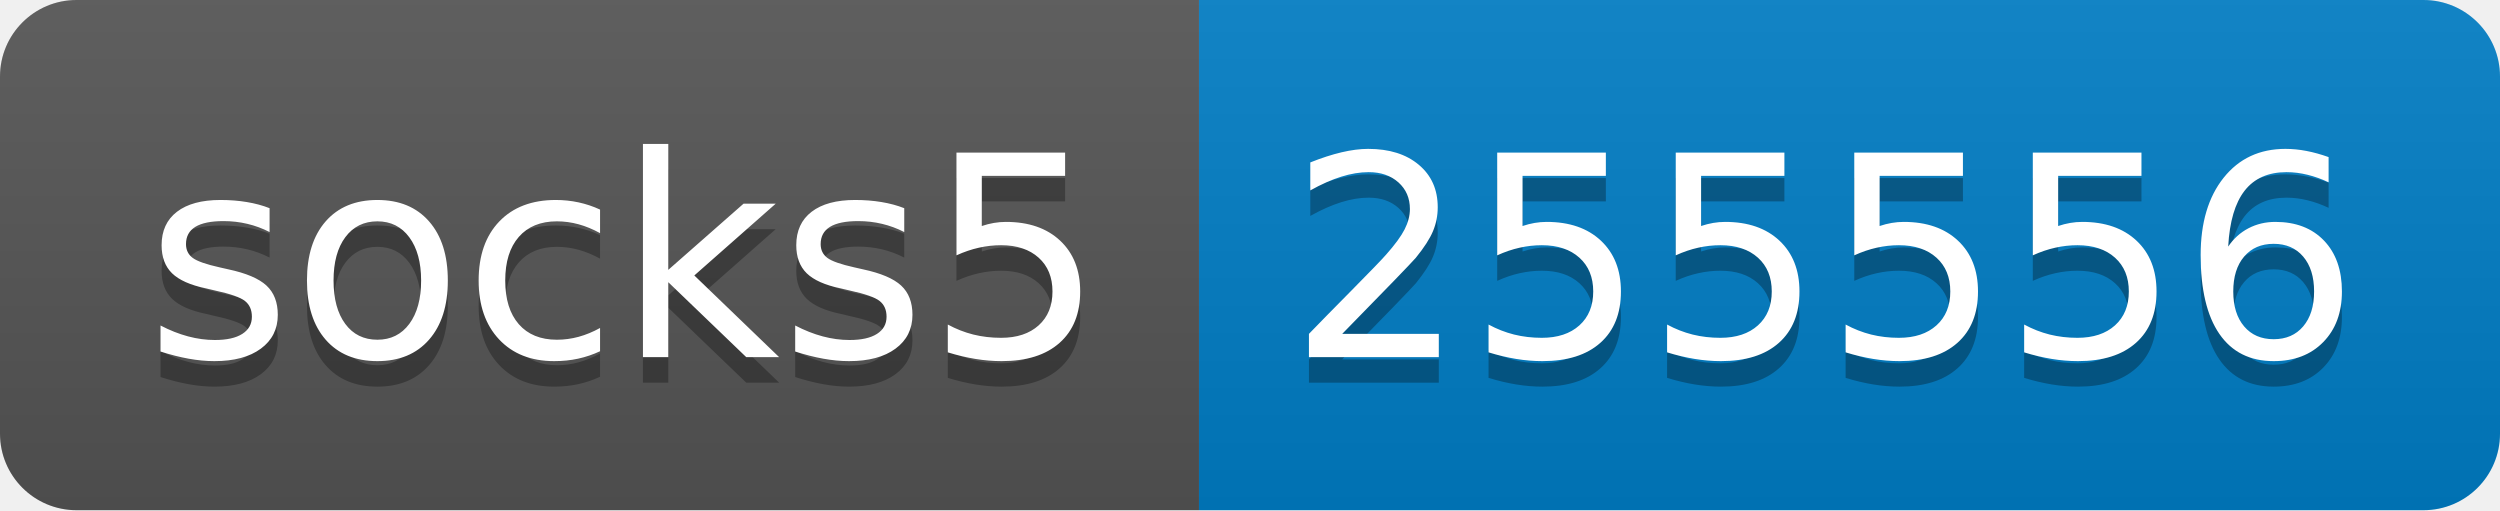
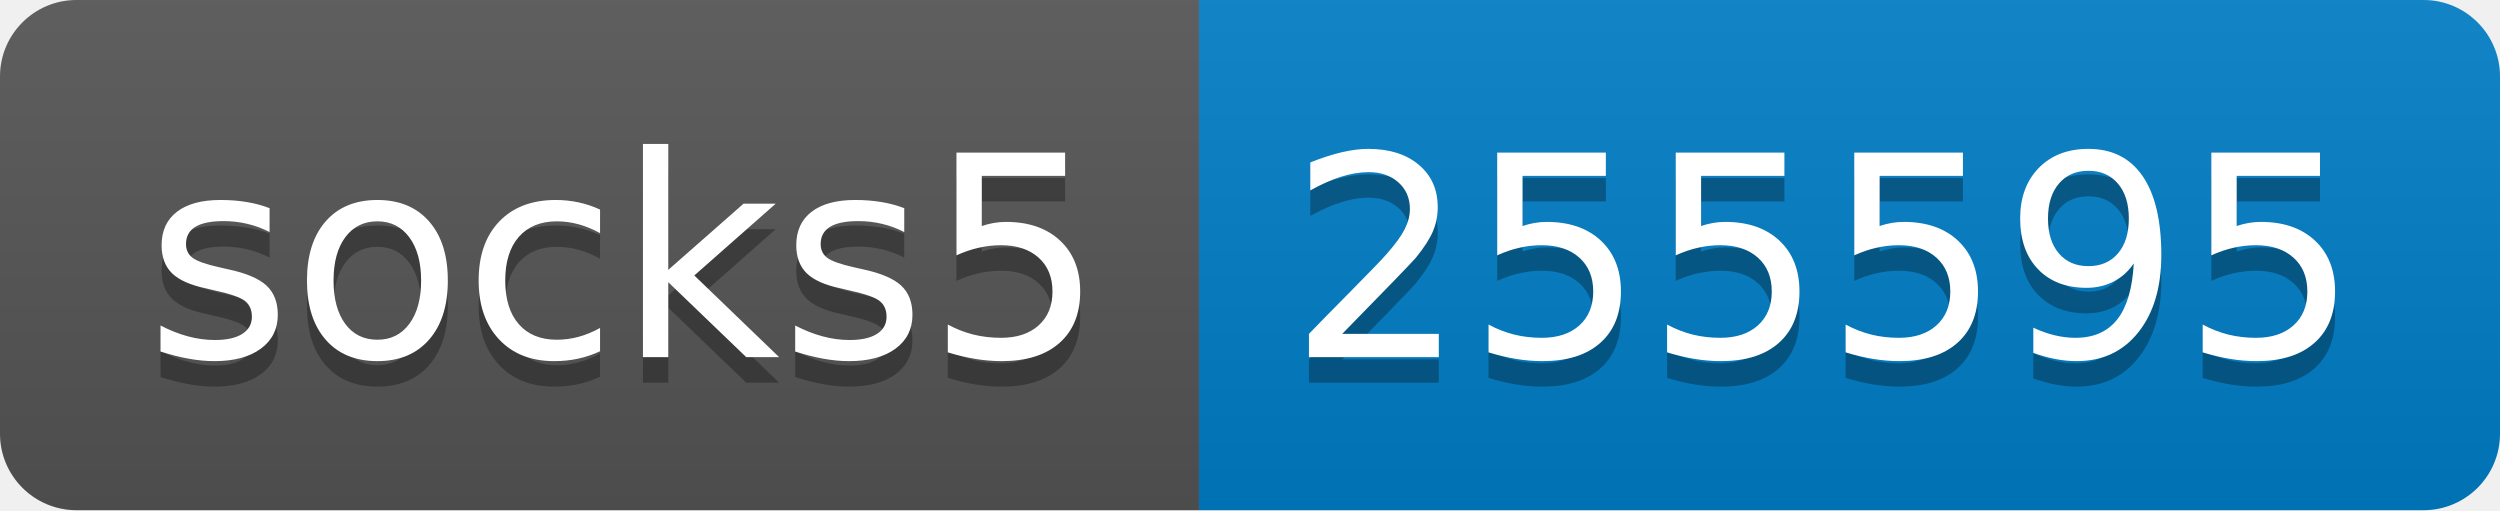
- <svg xmlns="http://www.w3.org/2000/svg" width="98" height="20" role="img" aria-label="socks5: 255556">
+ <svg xmlns="http://www.w3.org/2000/svg" width="98" height="20" role="img" aria-label="socks5: 255595">
  <linearGradient id="s" x2="0" y2="100%">
    <stop offset="0" stop-color="#bbb" stop-opacity=".1" />
    <stop offset="1" stop-opacity=".1" />
  </linearGradient>
  <clipPath id="r">
    <rect width="98" height="20" rx="3" fill="#fff" />
  </clipPath>
  <g clip-path="url(#r)">
    <rect width="47" height="20" fill="#555" />
    <rect x="47" width="51" height="20" fill="#007ec6" />
    <rect width="98" height="20" fill="url(#s)" />
  </g>
  <g fill="#fff" text-anchor="middle" font-family="Verdana,Geneva,DejaVu Sans,sans-serif" text-rendering="geometricPrecision" font-size="110">
    <text aria-hidden="true" x="245" y="150" fill="#010101" fill-opacity=".3" transform="scale(.1)" textLength="370">socks5</text>
    <text x="245" y="140" transform="scale(.1)" fill="#fff" textLength="370">socks5</text>
-     <text aria-hidden="true" x="715" y="150" fill="#010101" fill-opacity=".3" transform="scale(.1)" textLength="410">255556</text>
-     <text x="715" y="140" transform="scale(.1)" fill="#fff" textLength="410">255556</text>
+     <text aria-hidden="true" x="715" y="150" fill="#010101" fill-opacity=".3" transform="scale(.1)" textLength="410">255595</text>
+     <text x="715" y="140" transform="scale(.1)" fill="#fff" textLength="410">255595</text>
  </g>
</svg>
